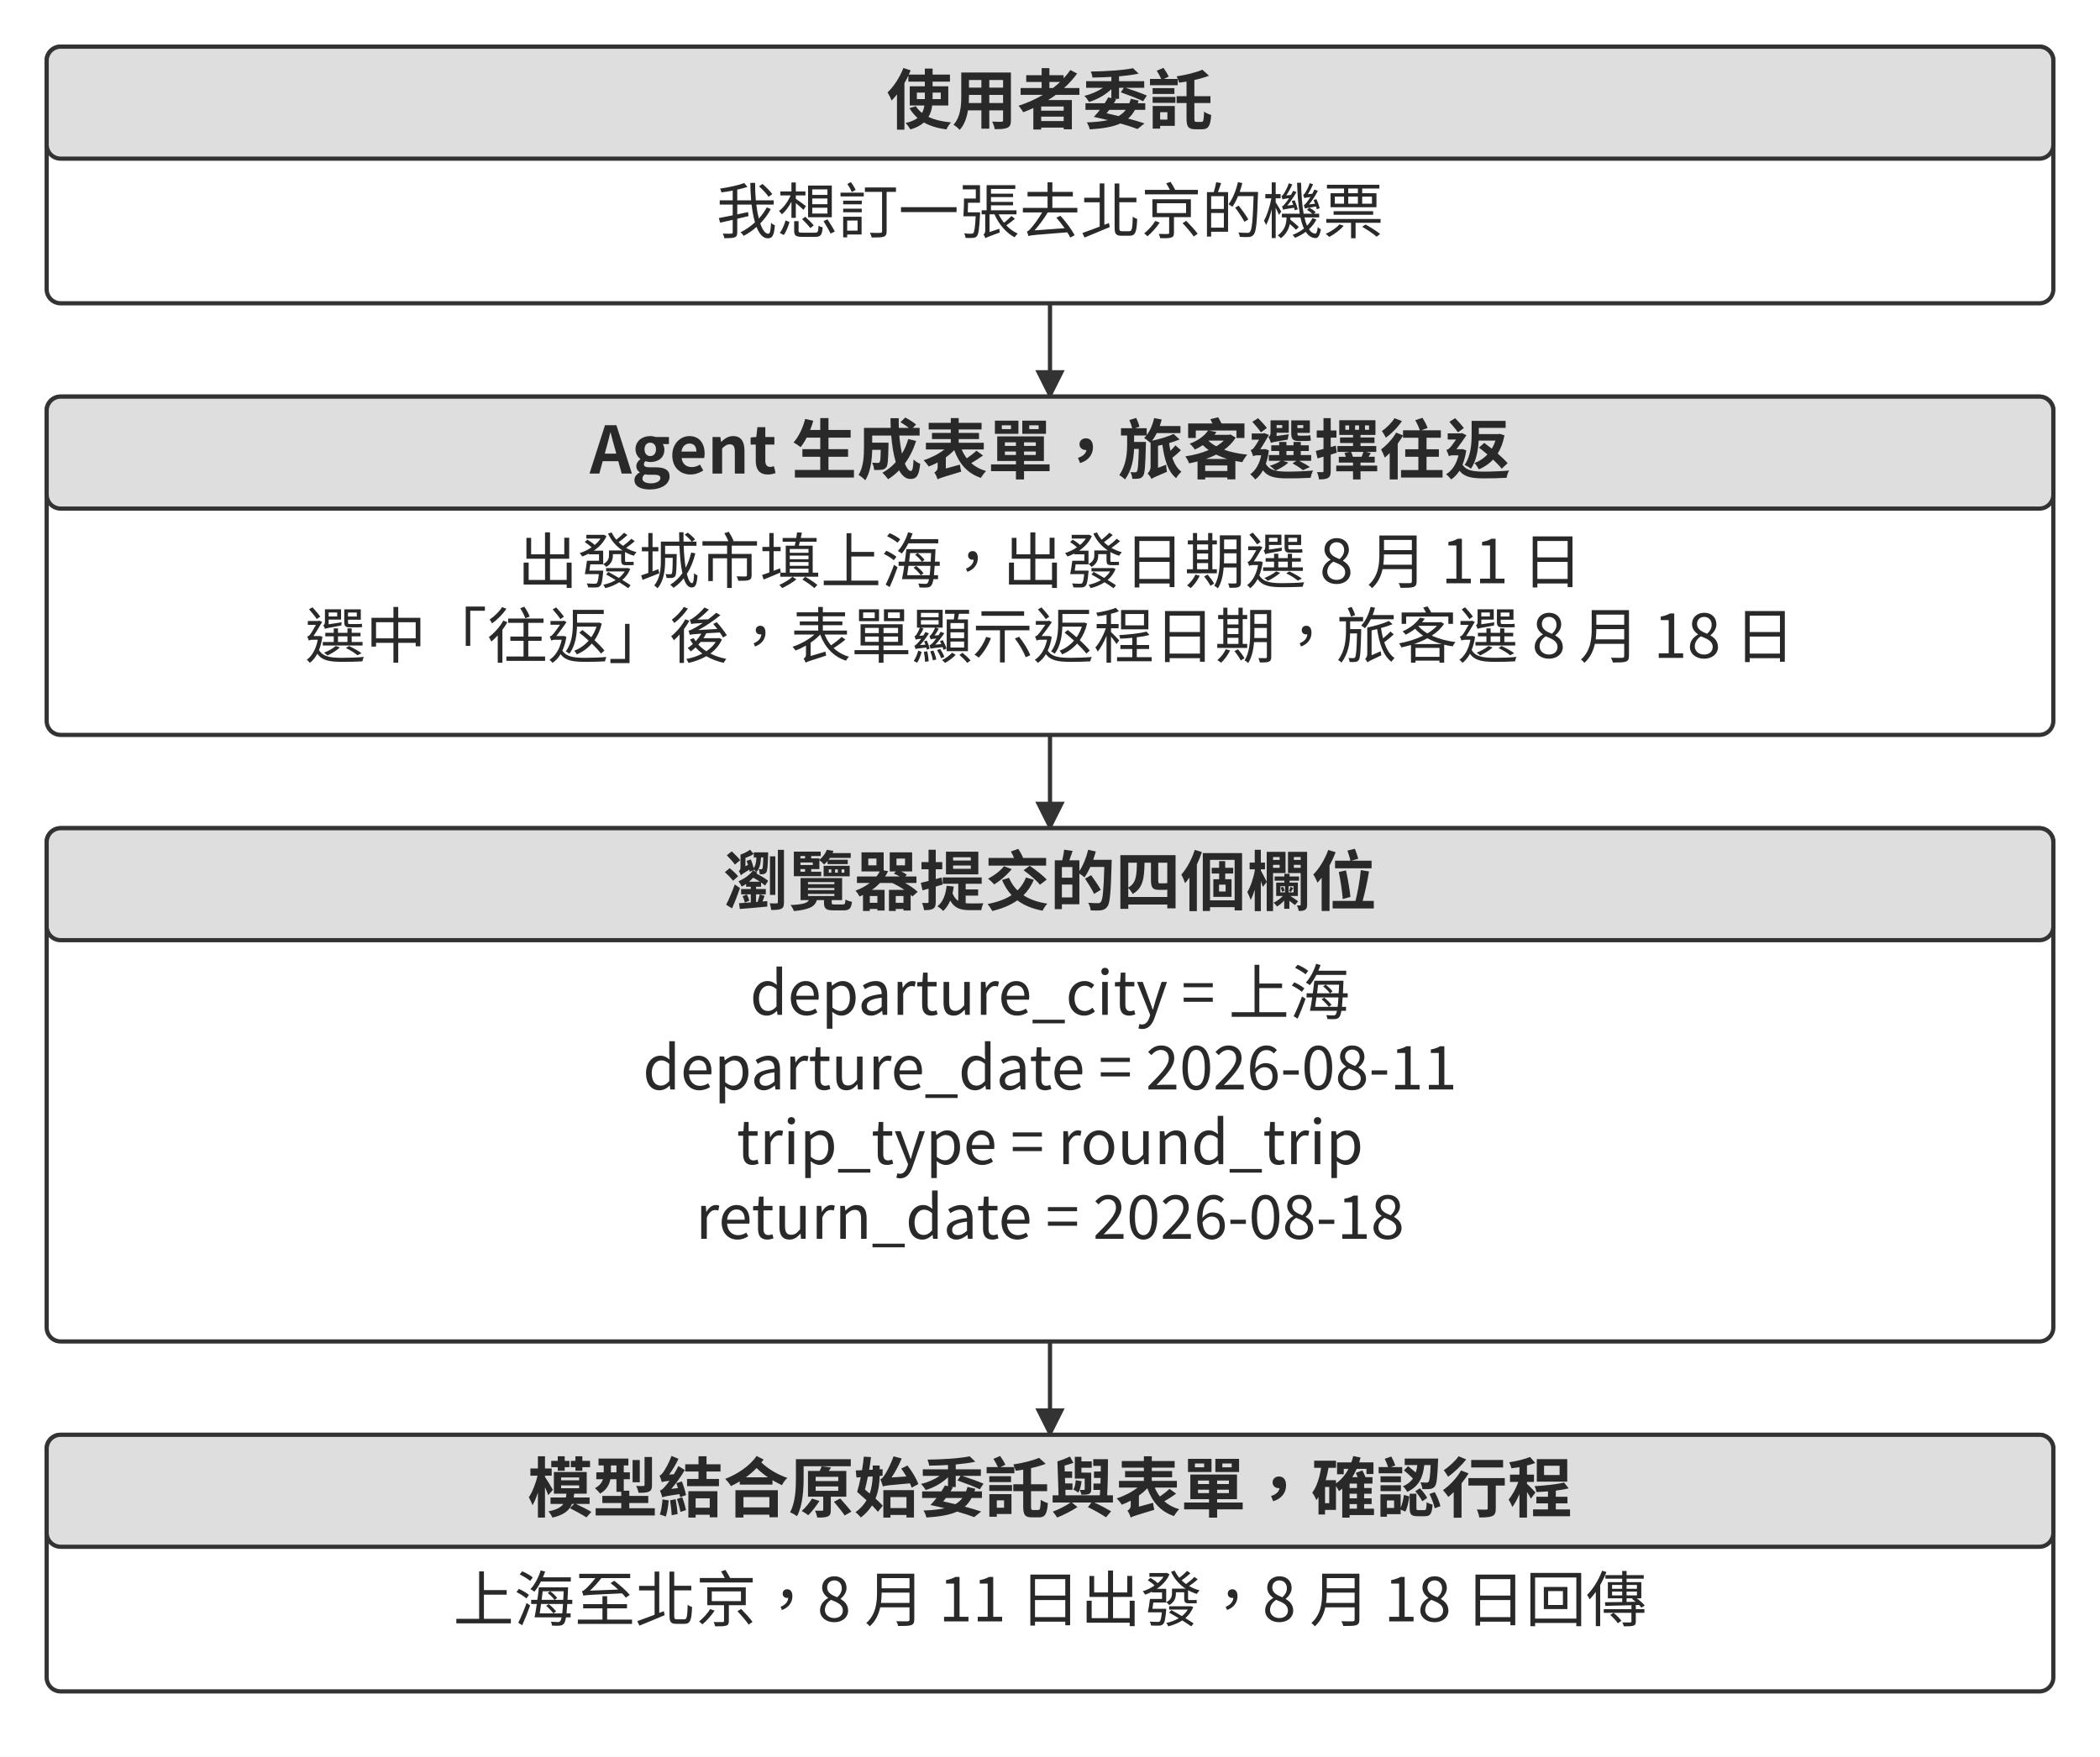
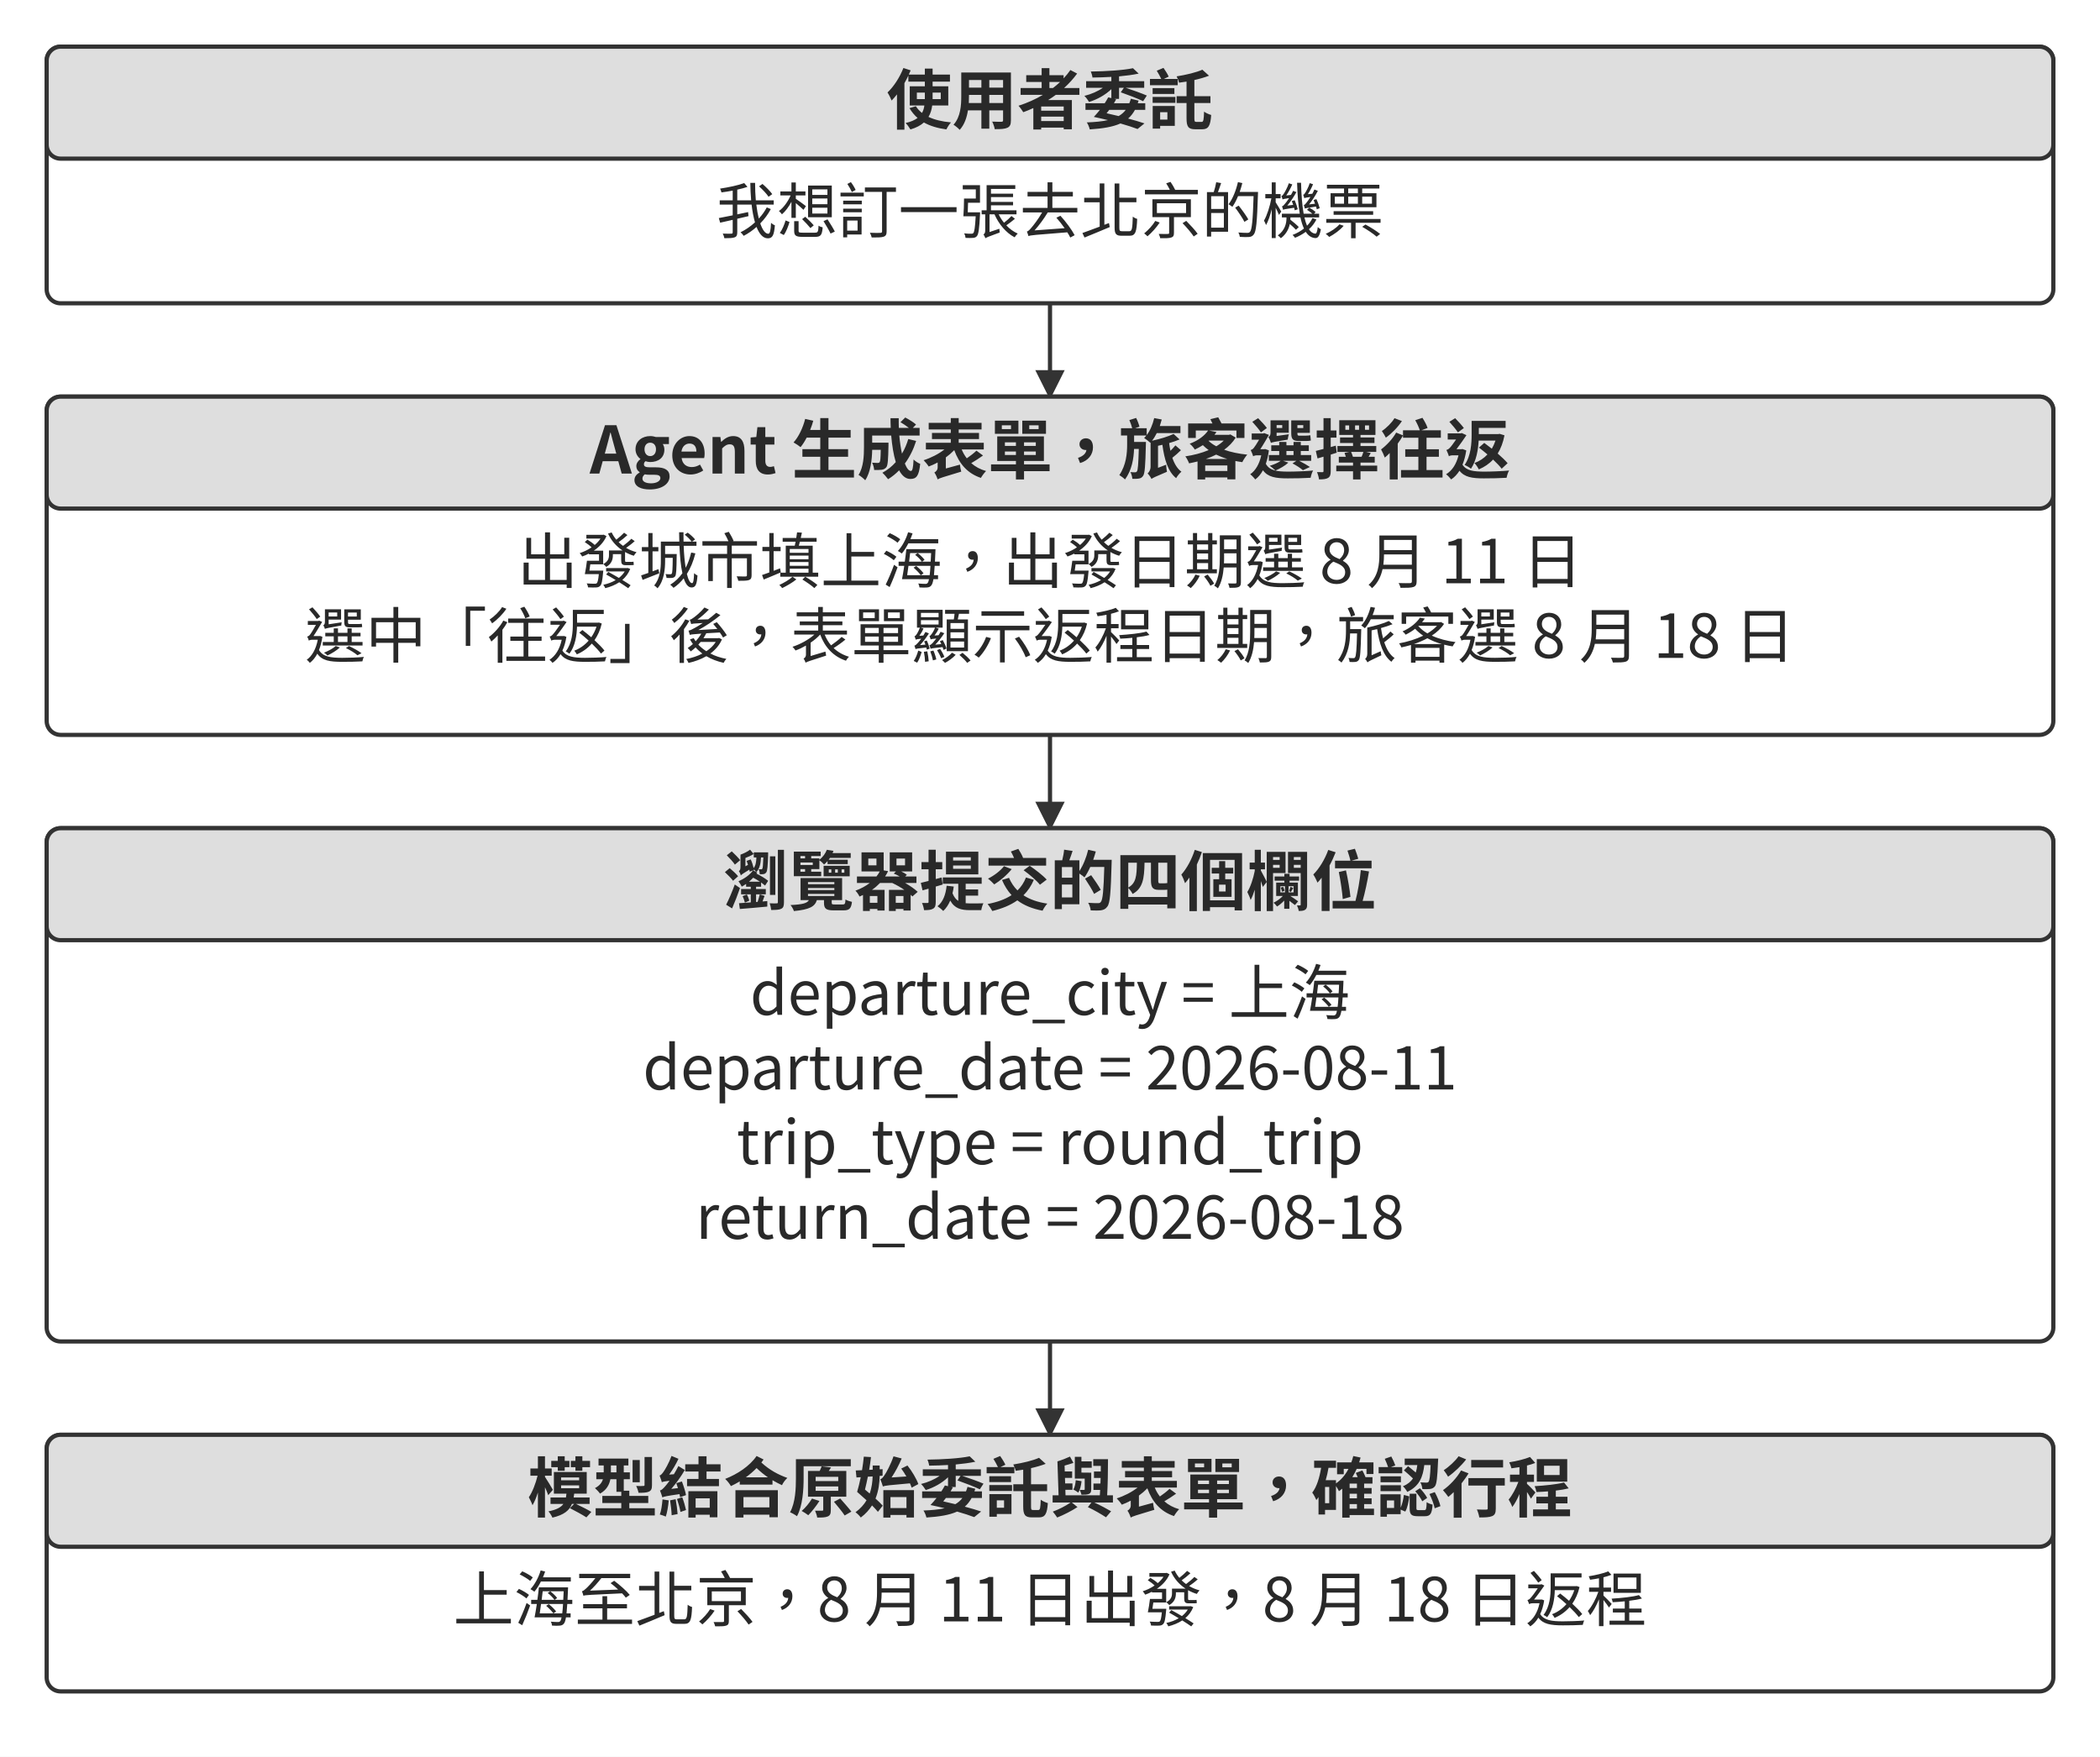
<svg xmlns="http://www.w3.org/2000/svg" width="106.000mm" height="88.687mm" viewBox="0 0 900 753" role="img" aria-labelledby="title desc">
  <defs>
    <marker id="arrow" viewBox="0 0 10 10" refX="9" refY="5" markerWidth="7" markerHeight="7" orient="auto-start-reverse">
      <path d="M0 0 L10 5 L0 10 Z" fill="#333333" />
    </marker>
  </defs>
  <rect width="900" height="753" fill="#ffffff" y="0" />
  <rect x="20" y="20" width="860" height="110" rx="6" fill="#ffffff" stroke="#333333" stroke-width="1.8" />
  <rect x="20" y="20" width="860" height="48" rx="6" fill="#dedede" stroke="#333333" stroke-width="1.8" />
  <text x="450" y="53" text-anchor="middle" font-family="&quot;Noto Sans CJK TC&quot;, &quot;Source Han Sans TC&quot;, &quot;PingFang TC&quot;, &quot;Microsoft JhengHei&quot;, sans-serif" font-size="28.0" font-weight="700" fill="#292929">使用者委託</text>
  <text x="450" y="100" text-anchor="middle" font-family="&quot;Noto Sans CJK TC&quot;, &quot;Source Han Sans TC&quot;, &quot;PingFang TC&quot;, &quot;Microsoft JhengHei&quot;, sans-serif" font-size="26.0" font-weight="400" fill="#292929">我想訂一張去北京的機票</text>
  <path d="M450 130 L450 170" fill="none" stroke="#333333" stroke-width="1.8" marker-end="url(#arrow)" />
  <rect x="20" y="170" width="860" height="145" rx="6" fill="#ffffff" stroke="#333333" stroke-width="1.8" />
  <rect x="20" y="170" width="860" height="48" rx="6" fill="#dedede" stroke="#333333" stroke-width="1.8" />
  <text x="450" y="203" text-anchor="middle" font-family="&quot;Noto Sans CJK TC&quot;, &quot;Source Han Sans TC&quot;, &quot;PingFang TC&quot;, &quot;Microsoft JhengHei&quot;, sans-serif" font-size="28.0" font-weight="700" fill="#292929">Agent 生成表單，旅客選擇往返</text>
  <text x="450" y="250" text-anchor="middle" font-family="&quot;Noto Sans CJK TC&quot;, &quot;Source Han Sans TC&quot;, &quot;PingFang TC&quot;, &quot;Microsoft JhengHei&quot;, sans-serif" font-size="26.0" font-weight="400" fill="#292929">出發城市填上海，出發日期選 8 月 11 日</text>
  <text x="450" y="282" text-anchor="middle" font-family="&quot;Noto Sans CJK TC&quot;, &quot;Source Han Sans TC&quot;, &quot;PingFang TC&quot;, &quot;Microsoft JhengHei&quot;, sans-serif" font-size="26.0" font-weight="400" fill="#292929">選中「往返」後，表單顯示返程日期，旅客選 8 月 18 日</text>
  <path d="M450 315 L450 355" fill="none" stroke="#333333" stroke-width="1.8" marker-end="url(#arrow)" />
  <rect x="20" y="355" width="860" height="220" rx="6" fill="#ffffff" stroke="#333333" stroke-width="1.8" />
  <rect x="20" y="355" width="860" height="48" rx="6" fill="#dedede" stroke="#333333" stroke-width="1.8" />
  <text x="450" y="388" text-anchor="middle" font-family="&quot;Noto Sans CJK TC&quot;, &quot;Source Han Sans TC&quot;, &quot;PingFang TC&quot;, &quot;Microsoft JhengHei&quot;, sans-serif" font-size="28.0" font-weight="700" fill="#292929">瀏覽器提交的四個欄位</text>
  <text x="450" y="435" text-anchor="middle" font-family="&quot;Noto Sans CJK TC&quot;, &quot;Source Han Sans TC&quot;, &quot;PingFang TC&quot;, &quot;Microsoft JhengHei&quot;, sans-serif" font-size="26.0" font-weight="400" fill="#292929">departure_city = 上海</text>
  <text x="450" y="467" text-anchor="middle" font-family="&quot;Noto Sans CJK TC&quot;, &quot;Source Han Sans TC&quot;, &quot;PingFang TC&quot;, &quot;Microsoft JhengHei&quot;, sans-serif" font-size="26.0" font-weight="400" fill="#292929">departure_date = 2026-08-11</text>
  <text x="450" y="499" text-anchor="middle" font-family="&quot;Noto Sans CJK TC&quot;, &quot;Source Han Sans TC&quot;, &quot;PingFang TC&quot;, &quot;Microsoft JhengHei&quot;, sans-serif" font-size="26.0" font-weight="400" fill="#292929">trip_type = round_trip</text>
  <text x="450" y="531" text-anchor="middle" font-family="&quot;Noto Sans CJK TC&quot;, &quot;Source Han Sans TC&quot;, &quot;PingFang TC&quot;, &quot;Microsoft JhengHei&quot;, sans-serif" font-size="26.0" font-weight="400" fill="#292929">return_date = 2026-08-18</text>
  <path d="M450 575 L450 615" fill="none" stroke="#333333" stroke-width="1.8" marker-end="url(#arrow)" />
  <rect x="20" y="615" width="860" height="110" rx="6" fill="#ffffff" stroke="#333333" stroke-width="1.8" />
  <rect x="20" y="615" width="860" height="48" rx="6" fill="#dedede" stroke="#333333" stroke-width="1.8" />
  <text x="450" y="648" text-anchor="middle" font-family="&quot;Noto Sans CJK TC&quot;, &quot;Source Han Sans TC&quot;, &quot;PingFang TC&quot;, &quot;Microsoft JhengHei&quot;, sans-serif" font-size="28.0" font-weight="700" fill="#292929">模型結合原始委託與表單，確認行程</text>
-   <text x="450" y="695" text-anchor="middle" font-family="&quot;Noto Sans CJK TC&quot;, &quot;Source Han Sans TC&quot;, &quot;PingFang TC&quot;, &quot;Microsoft JhengHei&quot;, sans-serif" font-size="26.0" font-weight="400" fill="#292929">上海至北京，8 月 11 日出發，8 月 18 日回傳</text>
+   <text x="450" y="695" text-anchor="middle" font-family="&quot;Noto Sans CJK TC&quot;, &quot;Source Han Sans TC&quot;, &quot;PingFang TC&quot;, &quot;Microsoft JhengHei&quot;, sans-serif" font-size="26.0" font-weight="400" fill="#292929">上海至北京，8 月 11 日出發，8 月 18 日返程</text>
  <defs />
</svg>
